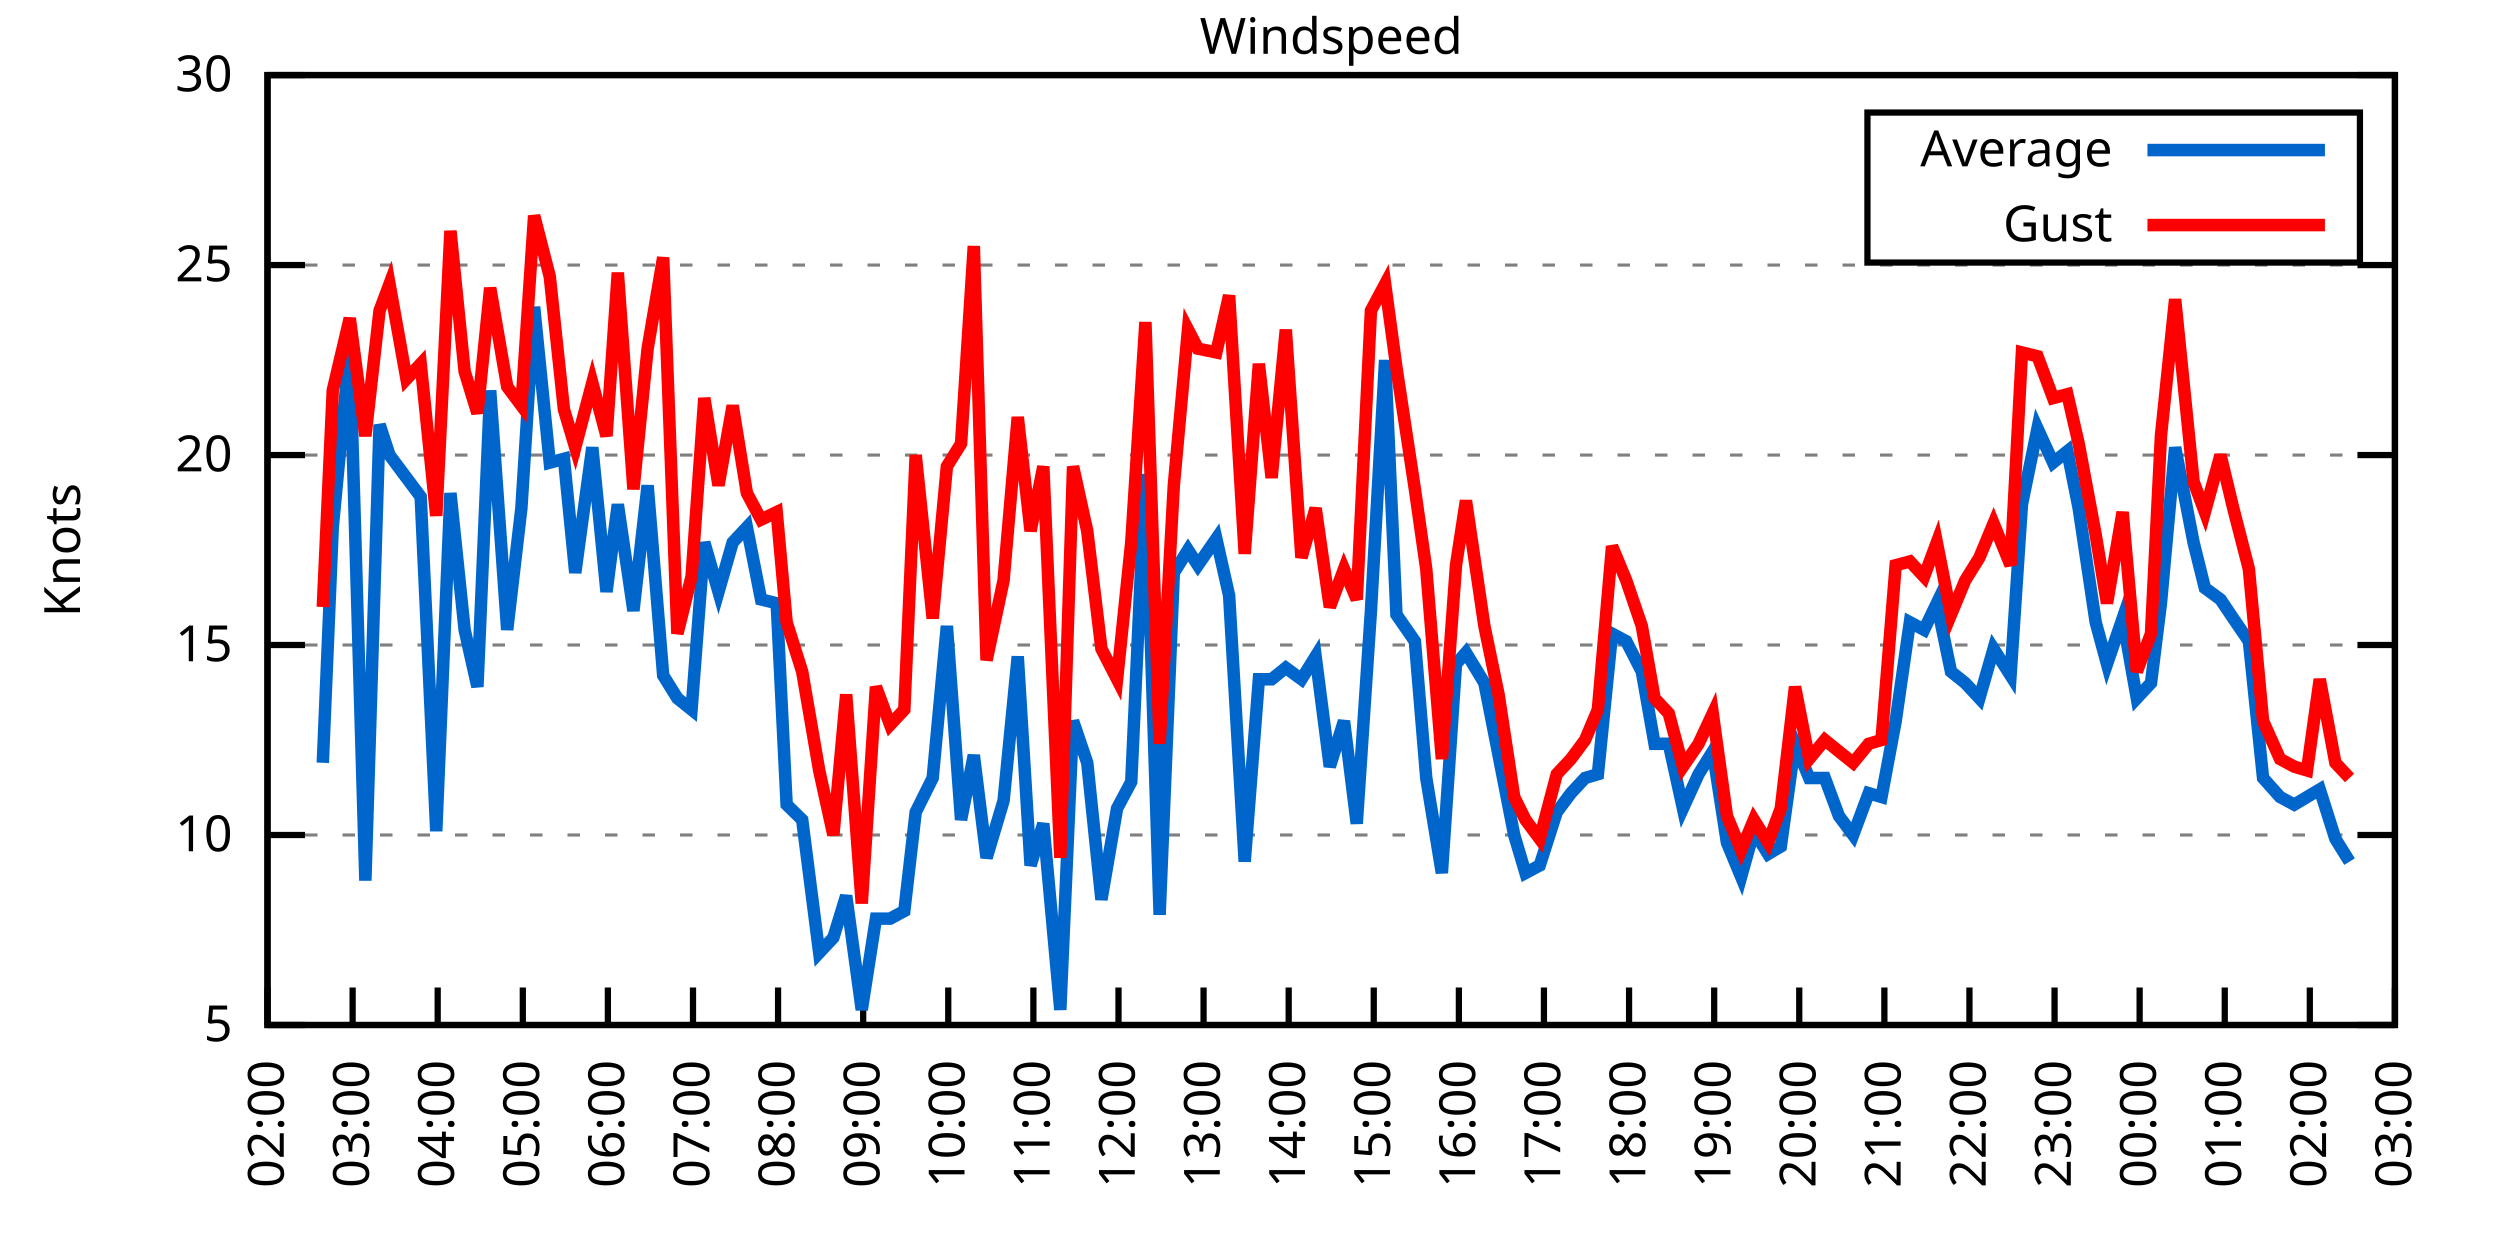
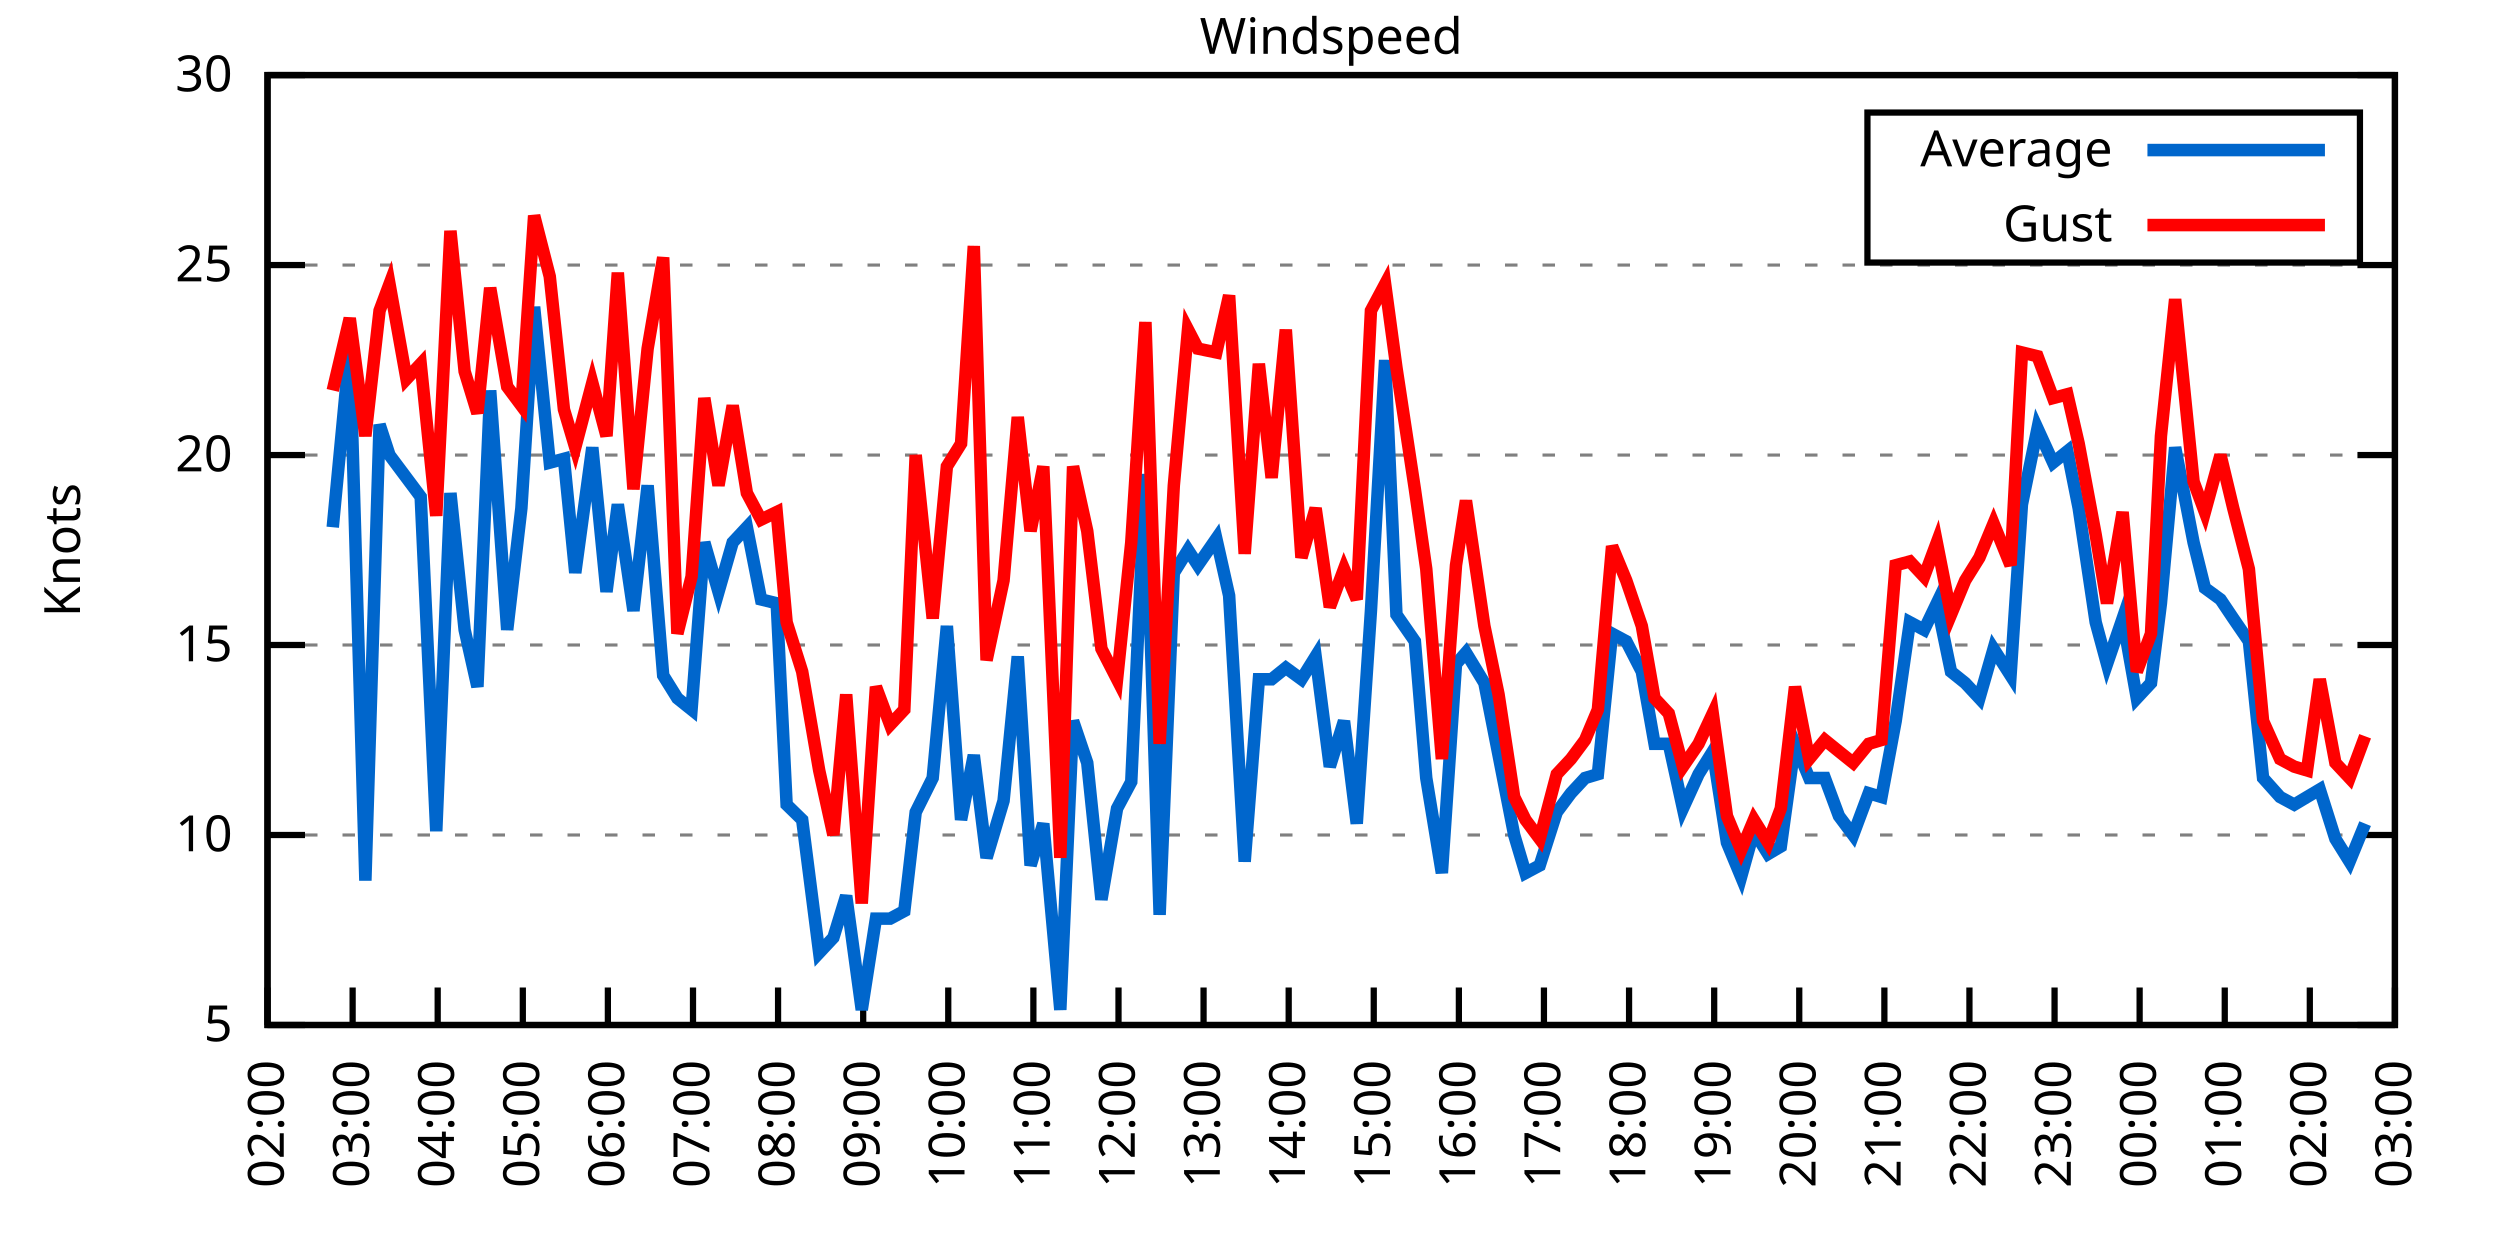
<svg xmlns="http://www.w3.org/2000/svg" xmlns:xlink="http://www.w3.org/1999/xlink" width="400" height="200" viewBox="0 0 400 200">
  <g id="gnuplot_canvas">
    <rect x="0" y="0" width="400" height="200" fill="none" />
    <defs>
      <circle id="gpDot" r="0.5" stroke-width="0.5" stroke="currentColor" />
      <path id="gpPt0" stroke-width="0.333" stroke="currentColor" d="M-1,0 h2 M0,-1 v2" />
      <path id="gpPt1" stroke-width="0.333" stroke="currentColor" d="M-1,-1 L1,1 M1,-1 L-1,1" />
      <path id="gpPt2" stroke-width="0.333" stroke="currentColor" d="M-1,0 L1,0 M0,-1 L0,1 M-1,-1 L1,1 M-1,1 L1,-1" />
      <rect id="gpPt3" stroke-width="0.333" stroke="currentColor" x="-1" y="-1" width="2" height="2" />
      <rect id="gpPt4" stroke-width="0.333" stroke="currentColor" fill="currentColor" x="-1" y="-1" width="2" height="2" />
      <circle id="gpPt5" stroke-width="0.333" stroke="currentColor" cx="0" cy="0" r="1" />
      <use xlink:href="#gpPt5" id="gpPt6" fill="currentColor" stroke="none" />
      <path id="gpPt7" stroke-width="0.333" stroke="currentColor" d="M0,-1.33 L-1.33,0.67 L1.33,0.67 z" />
      <use xlink:href="#gpPt7" id="gpPt8" fill="currentColor" stroke="none" />
      <use xlink:href="#gpPt7" id="gpPt9" stroke="currentColor" transform="rotate(180)" />
      <use xlink:href="#gpPt9" id="gpPt10" fill="currentColor" stroke="none" />
      <use xlink:href="#gpPt3" id="gpPt11" stroke="currentColor" transform="rotate(45)" />
      <use xlink:href="#gpPt11" id="gpPt12" fill="currentColor" stroke="none" />
      <path id="gpPt13" stroke-width="0.333" stroke="currentColor" d="M0,1.330 L1.265,0.411 L0.782,-1.067 L-0.782,-1.076 L-1.265,0.411 z" />
      <use xlink:href="#gpPt13" id="gpPt14" fill="currentColor" stroke="none" />
      <filter id="textbox" filterUnits="objectBoundingBox" x="0" y="0" height="1" width="1">
        <feFlood flood-color="white" flood-opacity="1" result="bgnd" />
        <feComposite in="SourceGraphic" in2="bgnd" operator="atop" />
      </filter>
      <filter id="greybox" filterUnits="objectBoundingBox" x="0" y="0" height="1" width="1">
        <feFlood flood-color="lightgrey" flood-opacity="1" result="grey" />
        <feComposite in="SourceGraphic" in2="grey" operator="atop" />
      </filter>
    </defs>
    <g fill="none" color="white" stroke="currentColor" stroke-width="1.00" stroke-linecap="butt" stroke-linejoin="miter">
</g>
    <g fill="none" color="black" stroke="currentColor" stroke-width="1.00" stroke-linecap="butt" stroke-linejoin="miter">
      <g stroke="none" shape-rendering="crispEdges">
        <polygon fill="rgb(255, 255, 255)" points="42.80,164.00 383.18,164.00 383.18,12.02 42.80,12.02 " />
      </g>
    </g>
    <g fill="none" color="black" stroke="currentColor" stroke-width="1.00" stroke-linecap="butt" stroke-linejoin="miter">
</g>
    <g fill="none" color="black" stroke="black" stroke-width="0.50" stroke-linecap="butt" stroke-linejoin="miter">
</g>
    <g fill="none" color="gray" stroke="currentColor" stroke-width="0.50" stroke-linecap="butt" stroke-linejoin="miter">
      <path stroke="gray" stroke-dasharray="2,4" class="gridline" d="M42.80,164.00 L383.19,164.00  " />
    </g>
    <g fill="none" color="gray" stroke="gray" stroke-width="1.00" stroke-linecap="butt" stroke-linejoin="miter">
</g>
    <g fill="none" color="black" stroke="currentColor" stroke-width="1.00" stroke-linecap="butt" stroke-linejoin="miter">
      <path stroke="black" d="M42.80,164.00 L48.80,164.00 M383.19,164.00 L377.19,164.00  " />
      <g transform="translate(37.20,166.60)" stroke="none" fill="black" font-family="Sans" font-size="8.00" text-anchor="end">
        <text>
          <tspan font-family="Sans"> 5</tspan>
        </text>
      </g>
    </g>
    <g fill="none" color="black" stroke="currentColor" stroke-width="1.00" stroke-linecap="butt" stroke-linejoin="miter">
</g>
    <g fill="none" color="black" stroke="black" stroke-width="0.50" stroke-linecap="butt" stroke-linejoin="miter">
</g>
    <g fill="none" color="gray" stroke="currentColor" stroke-width="0.50" stroke-linecap="butt" stroke-linejoin="miter">
      <path stroke="gray" stroke-dasharray="2,4" class="gridline" d="M42.80,133.60 L383.19,133.60  " />
    </g>
    <g fill="none" color="gray" stroke="gray" stroke-width="1.00" stroke-linecap="butt" stroke-linejoin="miter">
</g>
    <g fill="none" color="black" stroke="currentColor" stroke-width="1.00" stroke-linecap="butt" stroke-linejoin="miter">
      <path stroke="black" d="M42.80,133.60 L48.80,133.60 M383.19,133.60 L377.19,133.60  " />
      <g transform="translate(37.20,136.20)" stroke="none" fill="black" font-family="Sans" font-size="8.00" text-anchor="end">
        <text>
          <tspan font-family="Sans"> 10</tspan>
        </text>
      </g>
    </g>
    <g fill="none" color="black" stroke="currentColor" stroke-width="1.00" stroke-linecap="butt" stroke-linejoin="miter">
</g>
    <g fill="none" color="black" stroke="black" stroke-width="0.50" stroke-linecap="butt" stroke-linejoin="miter">
</g>
    <g fill="none" color="gray" stroke="currentColor" stroke-width="0.50" stroke-linecap="butt" stroke-linejoin="miter">
      <path stroke="gray" stroke-dasharray="2,4" class="gridline" d="M42.80,103.20 L383.19,103.20  " />
    </g>
    <g fill="none" color="gray" stroke="gray" stroke-width="1.00" stroke-linecap="butt" stroke-linejoin="miter">
</g>
    <g fill="none" color="black" stroke="currentColor" stroke-width="1.00" stroke-linecap="butt" stroke-linejoin="miter">
      <path stroke="black" d="M42.80,103.20 L48.80,103.20 M383.19,103.20 L377.19,103.20  " />
      <g transform="translate(37.20,105.80)" stroke="none" fill="black" font-family="Sans" font-size="8.00" text-anchor="end">
        <text>
          <tspan font-family="Sans"> 15</tspan>
        </text>
      </g>
    </g>
    <g fill="none" color="black" stroke="currentColor" stroke-width="1.00" stroke-linecap="butt" stroke-linejoin="miter">
</g>
    <g fill="none" color="black" stroke="black" stroke-width="0.50" stroke-linecap="butt" stroke-linejoin="miter">
</g>
    <g fill="none" color="gray" stroke="currentColor" stroke-width="0.50" stroke-linecap="butt" stroke-linejoin="miter">
      <path stroke="gray" stroke-dasharray="2,4" class="gridline" d="M42.80,72.81 L383.19,72.81  " />
    </g>
    <g fill="none" color="gray" stroke="gray" stroke-width="1.00" stroke-linecap="butt" stroke-linejoin="miter">
</g>
    <g fill="none" color="black" stroke="currentColor" stroke-width="1.00" stroke-linecap="butt" stroke-linejoin="miter">
      <path stroke="black" d="M42.80,72.81 L48.80,72.81 M383.19,72.81 L377.19,72.81  " />
      <g transform="translate(37.20,75.41)" stroke="none" fill="black" font-family="Sans" font-size="8.00" text-anchor="end">
        <text>
          <tspan font-family="Sans"> 20</tspan>
        </text>
      </g>
    </g>
    <g fill="none" color="black" stroke="currentColor" stroke-width="1.00" stroke-linecap="butt" stroke-linejoin="miter">
</g>
    <g fill="none" color="black" stroke="black" stroke-width="0.50" stroke-linecap="butt" stroke-linejoin="miter">
</g>
    <g fill="none" color="gray" stroke="currentColor" stroke-width="0.50" stroke-linecap="butt" stroke-linejoin="miter">
      <path stroke="gray" stroke-dasharray="2,4" class="gridline" d="M42.80,42.41 L383.19,42.41  " />
    </g>
    <g fill="none" color="gray" stroke="gray" stroke-width="1.00" stroke-linecap="butt" stroke-linejoin="miter">
</g>
    <g fill="none" color="black" stroke="currentColor" stroke-width="1.00" stroke-linecap="butt" stroke-linejoin="miter">
      <path stroke="black" d="M42.80,42.41 L48.80,42.41 M383.19,42.41 L377.19,42.41  " />
      <g transform="translate(37.20,45.01)" stroke="none" fill="black" font-family="Sans" font-size="8.00" text-anchor="end">
        <text>
          <tspan font-family="Sans"> 25</tspan>
        </text>
      </g>
    </g>
    <g fill="none" color="black" stroke="currentColor" stroke-width="1.00" stroke-linecap="butt" stroke-linejoin="miter">
</g>
    <g fill="none" color="black" stroke="black" stroke-width="0.50" stroke-linecap="butt" stroke-linejoin="miter">
</g>
    <g fill="none" color="gray" stroke="currentColor" stroke-width="0.50" stroke-linecap="butt" stroke-linejoin="miter">
      <path stroke="gray" stroke-dasharray="2,4" class="gridline" d="M42.80,12.01 L383.19,12.01  " />
    </g>
    <g fill="none" color="gray" stroke="gray" stroke-width="1.00" stroke-linecap="butt" stroke-linejoin="miter">
</g>
    <g fill="none" color="black" stroke="currentColor" stroke-width="1.00" stroke-linecap="butt" stroke-linejoin="miter">
      <path stroke="black" d="M42.80,12.01 L48.80,12.01 M383.19,12.01 L377.19,12.01  " />
      <g transform="translate(37.20,14.61)" stroke="none" fill="black" font-family="Sans" font-size="8.00" text-anchor="end">
        <text>
          <tspan font-family="Sans"> 30</tspan>
        </text>
      </g>
    </g>
    <g fill="none" color="black" stroke="currentColor" stroke-width="1.00" stroke-linecap="butt" stroke-linejoin="miter">
      <path stroke="black" d="M42.80,164.00 L42.80,158.00  " />
      <g transform="translate(45.40,169.60) rotate(270.00)" stroke="none" fill="black" font-family="Sans" font-size="8.00" text-anchor="end">
        <text>
          <tspan font-family="Sans">02:00</tspan>
        </text>
      </g>
    </g>
    <g fill="none" color="black" stroke="currentColor" stroke-width="1.00" stroke-linecap="butt" stroke-linejoin="miter">
      <path stroke="black" d="M56.42,164.00 L56.42,158.00  " />
      <g transform="translate(59.02,169.60) rotate(270.00)" stroke="none" fill="black" font-family="Sans" font-size="8.00" text-anchor="end">
        <text>
          <tspan font-family="Sans">03:00</tspan>
        </text>
      </g>
    </g>
    <g fill="none" color="black" stroke="currentColor" stroke-width="1.00" stroke-linecap="butt" stroke-linejoin="miter">
      <path stroke="black" d="M70.03,164.00 L70.03,158.00  " />
      <g transform="translate(72.63,169.60) rotate(270.00)" stroke="none" fill="black" font-family="Sans" font-size="8.00" text-anchor="end">
        <text>
          <tspan font-family="Sans">04:00</tspan>
        </text>
      </g>
    </g>
    <g fill="none" color="black" stroke="currentColor" stroke-width="1.00" stroke-linecap="butt" stroke-linejoin="miter">
      <path stroke="black" d="M83.65,164.00 L83.65,158.00  " />
      <g transform="translate(86.25,169.60) rotate(270.00)" stroke="none" fill="black" font-family="Sans" font-size="8.00" text-anchor="end">
        <text>
          <tspan font-family="Sans">05:00</tspan>
        </text>
      </g>
    </g>
    <g fill="none" color="black" stroke="currentColor" stroke-width="1.00" stroke-linecap="butt" stroke-linejoin="miter">
      <path stroke="black" d="M97.26,164.00 L97.26,158.00  " />
      <g transform="translate(99.86,169.60) rotate(270.00)" stroke="none" fill="black" font-family="Sans" font-size="8.00" text-anchor="end">
        <text>
          <tspan font-family="Sans">06:00</tspan>
        </text>
      </g>
    </g>
    <g fill="none" color="black" stroke="currentColor" stroke-width="1.00" stroke-linecap="butt" stroke-linejoin="miter">
      <path stroke="black" d="M110.88,164.00 L110.88,158.00  " />
      <g transform="translate(113.48,169.60) rotate(270.00)" stroke="none" fill="black" font-family="Sans" font-size="8.00" text-anchor="end">
        <text>
          <tspan font-family="Sans">07:00</tspan>
        </text>
      </g>
    </g>
    <g fill="none" color="black" stroke="currentColor" stroke-width="1.00" stroke-linecap="butt" stroke-linejoin="miter">
      <path stroke="black" d="M124.49,164.00 L124.49,158.00  " />
      <g transform="translate(127.09,169.60) rotate(270.00)" stroke="none" fill="black" font-family="Sans" font-size="8.00" text-anchor="end">
        <text>
          <tspan font-family="Sans">08:00</tspan>
        </text>
      </g>
    </g>
    <g fill="none" color="black" stroke="currentColor" stroke-width="1.00" stroke-linecap="butt" stroke-linejoin="miter">
      <path stroke="black" d="M138.11,164.00 L138.11,158.00  " />
      <g transform="translate(140.71,169.60) rotate(270.00)" stroke="none" fill="black" font-family="Sans" font-size="8.00" text-anchor="end">
        <text>
          <tspan font-family="Sans">09:00</tspan>
        </text>
      </g>
    </g>
    <g fill="none" color="black" stroke="currentColor" stroke-width="1.00" stroke-linecap="butt" stroke-linejoin="miter">
      <path stroke="black" d="M151.72,164.00 L151.72,158.00  " />
      <g transform="translate(154.32,169.60) rotate(270.00)" stroke="none" fill="black" font-family="Sans" font-size="8.00" text-anchor="end">
        <text>
          <tspan font-family="Sans">10:00</tspan>
        </text>
      </g>
    </g>
    <g fill="none" color="black" stroke="currentColor" stroke-width="1.00" stroke-linecap="butt" stroke-linejoin="miter">
      <path stroke="black" d="M165.34,164.00 L165.34,158.00  " />
      <g transform="translate(167.94,169.60) rotate(270.00)" stroke="none" fill="black" font-family="Sans" font-size="8.00" text-anchor="end">
        <text>
          <tspan font-family="Sans">11:00</tspan>
        </text>
      </g>
    </g>
    <g fill="none" color="black" stroke="currentColor" stroke-width="1.00" stroke-linecap="butt" stroke-linejoin="miter">
      <path stroke="black" d="M178.96,164.00 L178.96,158.00  " />
      <g transform="translate(181.56,169.60) rotate(270.00)" stroke="none" fill="black" font-family="Sans" font-size="8.00" text-anchor="end">
        <text>
          <tspan font-family="Sans">12:00</tspan>
        </text>
      </g>
    </g>
    <g fill="none" color="black" stroke="currentColor" stroke-width="1.00" stroke-linecap="butt" stroke-linejoin="miter">
      <path stroke="black" d="M192.57,164.00 L192.57,158.00  " />
      <g transform="translate(195.17,169.60) rotate(270.00)" stroke="none" fill="black" font-family="Sans" font-size="8.00" text-anchor="end">
        <text>
          <tspan font-family="Sans">13:00</tspan>
        </text>
      </g>
    </g>
    <g fill="none" color="black" stroke="currentColor" stroke-width="1.00" stroke-linecap="butt" stroke-linejoin="miter">
      <path stroke="black" d="M206.19,164.00 L206.19,158.00  " />
      <g transform="translate(208.79,169.60) rotate(270.00)" stroke="none" fill="black" font-family="Sans" font-size="8.00" text-anchor="end">
        <text>
          <tspan font-family="Sans">14:00</tspan>
        </text>
      </g>
    </g>
    <g fill="none" color="black" stroke="currentColor" stroke-width="1.00" stroke-linecap="butt" stroke-linejoin="miter">
      <path stroke="black" d="M219.80,164.00 L219.80,158.00  " />
      <g transform="translate(222.40,169.60) rotate(270.00)" stroke="none" fill="black" font-family="Sans" font-size="8.00" text-anchor="end">
        <text>
          <tspan font-family="Sans">15:00</tspan>
        </text>
      </g>
    </g>
    <g fill="none" color="black" stroke="currentColor" stroke-width="1.00" stroke-linecap="butt" stroke-linejoin="miter">
      <path stroke="black" d="M233.42,164.00 L233.42,158.00  " />
      <g transform="translate(236.02,169.60) rotate(270.00)" stroke="none" fill="black" font-family="Sans" font-size="8.00" text-anchor="end">
        <text>
          <tspan font-family="Sans">16:00</tspan>
        </text>
      </g>
    </g>
    <g fill="none" color="black" stroke="currentColor" stroke-width="1.00" stroke-linecap="butt" stroke-linejoin="miter">
      <path stroke="black" d="M247.03,164.00 L247.03,158.00  " />
      <g transform="translate(249.63,169.60) rotate(270.00)" stroke="none" fill="black" font-family="Sans" font-size="8.00" text-anchor="end">
        <text>
          <tspan font-family="Sans">17:00</tspan>
        </text>
      </g>
    </g>
    <g fill="none" color="black" stroke="currentColor" stroke-width="1.00" stroke-linecap="butt" stroke-linejoin="miter">
      <path stroke="black" d="M260.65,164.00 L260.65,158.00  " />
      <g transform="translate(263.25,169.60) rotate(270.00)" stroke="none" fill="black" font-family="Sans" font-size="8.00" text-anchor="end">
        <text>
          <tspan font-family="Sans">18:00</tspan>
        </text>
      </g>
    </g>
    <g fill="none" color="black" stroke="currentColor" stroke-width="1.00" stroke-linecap="butt" stroke-linejoin="miter">
      <path stroke="black" d="M274.27,164.00 L274.27,158.00  " />
      <g transform="translate(276.87,169.60) rotate(270.00)" stroke="none" fill="black" font-family="Sans" font-size="8.00" text-anchor="end">
        <text>
          <tspan font-family="Sans">19:00</tspan>
        </text>
      </g>
    </g>
    <g fill="none" color="black" stroke="currentColor" stroke-width="1.00" stroke-linecap="butt" stroke-linejoin="miter">
      <path stroke="black" d="M287.88,164.00 L287.88,158.00  " />
      <g transform="translate(290.48,169.60) rotate(270.00)" stroke="none" fill="black" font-family="Sans" font-size="8.00" text-anchor="end">
        <text>
          <tspan font-family="Sans">20:00</tspan>
        </text>
      </g>
    </g>
    <g fill="none" color="black" stroke="currentColor" stroke-width="1.00" stroke-linecap="butt" stroke-linejoin="miter">
      <path stroke="black" d="M301.50,164.00 L301.50,158.00  " />
      <g transform="translate(304.10,169.60) rotate(270.00)" stroke="none" fill="black" font-family="Sans" font-size="8.00" text-anchor="end">
        <text>
          <tspan font-family="Sans">21:00</tspan>
        </text>
      </g>
    </g>
    <g fill="none" color="black" stroke="currentColor" stroke-width="1.00" stroke-linecap="butt" stroke-linejoin="miter">
      <path stroke="black" d="M315.11,164.00 L315.11,158.00  " />
      <g transform="translate(317.71,169.60) rotate(270.00)" stroke="none" fill="black" font-family="Sans" font-size="8.00" text-anchor="end">
        <text>
          <tspan font-family="Sans">22:00</tspan>
        </text>
      </g>
    </g>
    <g fill="none" color="black" stroke="currentColor" stroke-width="1.00" stroke-linecap="butt" stroke-linejoin="miter">
      <path stroke="black" d="M328.73,164.00 L328.73,158.00  " />
      <g transform="translate(331.33,169.60) rotate(270.00)" stroke="none" fill="black" font-family="Sans" font-size="8.00" text-anchor="end">
        <text>
          <tspan font-family="Sans">23:00</tspan>
        </text>
      </g>
    </g>
    <g fill="none" color="black" stroke="currentColor" stroke-width="1.00" stroke-linecap="butt" stroke-linejoin="miter">
      <path stroke="black" d="M342.34,164.00 L342.34,158.00  " />
      <g transform="translate(344.94,169.60) rotate(270.00)" stroke="none" fill="black" font-family="Sans" font-size="8.00" text-anchor="end">
        <text>
          <tspan font-family="Sans">00:00</tspan>
        </text>
      </g>
    </g>
    <g fill="none" color="black" stroke="currentColor" stroke-width="1.00" stroke-linecap="butt" stroke-linejoin="miter">
      <path stroke="black" d="M355.96,164.00 L355.96,158.00  " />
      <g transform="translate(358.56,169.60) rotate(270.00)" stroke="none" fill="black" font-family="Sans" font-size="8.00" text-anchor="end">
        <text>
          <tspan font-family="Sans">01:00</tspan>
        </text>
      </g>
    </g>
    <g fill="none" color="black" stroke="currentColor" stroke-width="1.00" stroke-linecap="butt" stroke-linejoin="miter">
      <path stroke="black" d="M369.57,164.00 L369.57,158.00  " />
      <g transform="translate(372.17,169.60) rotate(270.00)" stroke="none" fill="black" font-family="Sans" font-size="8.00" text-anchor="end">
        <text>
          <tspan font-family="Sans">02:00</tspan>
        </text>
      </g>
    </g>
    <g fill="none" color="black" stroke="currentColor" stroke-width="1.00" stroke-linecap="butt" stroke-linejoin="miter">
      <path stroke="black" d="M383.19,164.00 L383.19,158.00  " />
      <g transform="translate(385.79,169.60) rotate(270.00)" stroke="none" fill="black" font-family="Sans" font-size="8.00" text-anchor="end">
        <text>
          <tspan font-family="Sans">03:00</tspan>
        </text>
      </g>
    </g>
    <g fill="none" color="black" stroke="currentColor" stroke-width="1.00" stroke-linecap="butt" stroke-linejoin="miter">
</g>
    <g fill="none" color="black" stroke="currentColor" stroke-width="1.00" stroke-linecap="butt" stroke-linejoin="miter">
      <path stroke="black" d="M42.80,12.01 L42.80,164.00 L383.19,164.00 L383.19,12.01 L42.80,12.01 Z  " />
    </g>
    <g fill="none" color="black" stroke="currentColor" stroke-width="1.00" stroke-linecap="butt" stroke-linejoin="miter">
</g>
    <g fill="none" color="black" stroke="currentColor" stroke-width="1.00" stroke-linecap="butt" stroke-linejoin="miter">
      <path stroke="black" d="M298.79,42.01 L298.79,18.01 L377.59,18.01 L377.59,42.01 L298.79,42.01 Z  " />
    </g>
    <g id="Windspeed_plot_1">
      <g fill="none" color="white" stroke="black" stroke-width="2.00" stroke-linecap="butt" stroke-linejoin="miter">
</g>
      <g fill="none" color="black" stroke="currentColor" stroke-width="2.00" stroke-linecap="butt" stroke-linejoin="miter">
        <g transform="translate(337.99,26.61)" stroke="none" fill="black" font-family="Sans" font-size="8.00" text-anchor="end">
          <text>
            <tspan font-family="Sans">Average</tspan>
          </text>
        </g>
      </g>
      <g fill="none" color="black" stroke="currentColor" stroke-width="2.00" stroke-linecap="butt" stroke-linejoin="miter">
-         <path stroke="rgb(  0, 102, 204)" d="M343.59,24.01 L371.99,24.01 M51.65,122.05 L53.24,84.36 L55.96,55.78 L58.46,140.90 L60.73,67.94 L62.32,72.81   L65.04,76.45 L67.31,79.49 L69.80,132.99 L72.07,78.89 L74.34,100.77 L76.39,109.89 L78.43,62.47 L81.15,100.77   L83.42,81.32 L85.46,49.10 L87.96,74.02 L90.23,73.41 L92.04,91.65 L94.77,71.59 L97.04,94.69 L98.85,80.71   L101.35,97.73 L103.62,77.67 L106.11,108.07 L108.38,111.72 L110.65,113.54 L112.69,86.79 L114.96,94.69 L117.23,86.79   L119.50,84.36 L121.77,95.91 L124.27,96.52 L125.86,128.74 L128.35,131.17 L131.07,152.45 L133.34,150.02 L135.39,143.33   L137.88,161.57 L140.15,146.98 L142.42,146.98 L144.69,145.76 L146.51,129.95 L149.23,124.48 L151.50,100.16 L153.77,131.17   L155.81,120.83 L157.85,137.25 L160.57,128.13 L162.84,105.03 L164.89,138.47 L166.93,131.78 L169.65,161.57 L171.69,115.36   L173.96,122.05 L176.23,143.94 L178.73,129.35 L181.00,125.09 L183.27,75.85 L185.54,146.37 L187.81,91.65 L190.08,88.00   L191.66,90.44 L194.61,86.18 L196.66,95.30 L199.15,137.86 L201.42,108.68 L203.46,108.68 L205.73,106.85 L208.23,108.68   L210.50,105.03 L212.77,122.66 L215.04,115.36 L217.08,131.78 L219.35,97.73 L221.62,57.61 L223.43,98.34 L226.38,102.60   L228.20,124.48 L230.70,139.68 L232.96,106.24 L234.55,104.42 L237.50,109.28 L239.77,120.83 L242.27,133.60 L244.08,139.68   L246.35,138.47 L249.08,129.95 L251.35,126.91 L253.61,124.48 L255.66,123.87 L257.93,101.38 L260.20,102.60 L262.69,107.46   L264.73,119.01 L267.00,119.01 L269.27,129.35 L271.77,123.87 L274.04,120.23 L276.31,134.82 L278.58,140.29 L280.62,132.99   L282.89,136.64 L284.93,135.43 L287.20,119.01 L289.47,124.48 L291.97,124.48 L294.23,130.56 L296.50,133.60 L299.00,126.91   L301.04,127.52 L303.31,115.36 L305.58,99.56 L307.85,100.77 L309.89,96.52 L312.16,107.46 L314.43,109.28 L316.70,111.72   L318.97,103.81 L321.69,108.07 L323.51,80.71 L326.00,68.55 L328.50,74.02 L330.77,72.20 L332.59,81.32 L335.31,99.56   L337.12,106.24 L339.62,98.95 L341.89,111.72 L344.16,109.28 L345.75,96.52 L348.02,71.59 L350.97,86.79 L352.78,94.08   L355.28,95.91 L357.32,98.95 L359.82,102.60 L362.09,124.48 L364.81,127.52 L367.08,128.74 L369.12,127.52 L371.16,126.31   L373.66,134.21 L375.93,137.86  " />
+         <path stroke="rgb(  0, 102, 204)" d="M343.59,24.01 L371.99,24.01 M53.24,84.36 L55.96,55.78 L58.46,140.90 L60.73,67.94 L62.32,72.81 L65.04,76.45   L67.31,79.49 L69.80,132.99 L72.07,78.89 L74.34,100.77 L76.39,109.89 L78.43,62.47 L81.15,100.77 L83.42,81.32   L85.46,49.10 L87.96,74.02 L90.23,73.41 L92.04,91.65 L94.77,71.59 L97.04,94.69 L98.85,80.71 L101.35,97.73   L103.62,77.67 L106.11,108.07 L108.38,111.72 L110.65,113.54 L112.69,86.79 L114.96,94.69 L117.23,86.79 L119.50,84.36   L121.77,95.91 L124.27,96.52 L125.86,128.74 L128.35,131.17 L131.07,152.45 L133.34,150.02 L135.39,143.33 L137.88,161.57   L140.15,146.98 L142.42,146.98 L144.69,145.76 L146.51,129.95 L149.23,124.48 L151.50,100.16 L153.77,131.17 L155.81,120.83   L157.85,137.25 L160.57,128.13 L162.84,105.03 L164.89,138.47 L166.93,131.78 L169.65,161.57 L171.69,115.36 L173.96,122.05   L176.23,143.94 L178.73,129.35 L181.00,125.09 L183.27,75.85 L185.54,146.37 L187.81,91.65 L190.08,88.00 L191.66,90.44   L194.61,86.18 L196.66,95.30 L199.15,137.86 L201.42,108.68 L203.46,108.68 L205.73,106.85 L208.23,108.68 L210.50,105.03   L212.77,122.66 L215.04,115.36 L217.08,131.78 L219.35,97.73 L221.62,57.61 L223.43,98.34 L226.38,102.60 L228.20,124.48   L230.70,139.68 L232.96,106.24 L234.55,104.42 L237.50,109.28 L239.77,120.83 L242.27,133.60 L244.08,139.68 L246.35,138.47   L249.08,129.95 L251.35,126.91 L253.61,124.48 L255.66,123.87 L257.93,101.38 L260.20,102.60 L262.69,107.46 L264.73,119.01   L267.00,119.01 L269.27,129.35 L271.77,123.87 L274.04,120.23 L276.31,134.82 L278.58,140.29 L280.62,132.99 L282.89,136.64   L284.93,135.43 L287.20,119.01 L289.47,124.48 L291.97,124.48 L294.23,130.56 L296.50,133.60 L299.00,126.91 L301.04,127.52   L303.31,115.36 L305.58,99.56 L307.85,100.77 L309.89,96.52 L312.16,107.46 L314.43,109.28 L316.70,111.72 L318.97,103.81   L321.69,108.07 L323.51,80.71 L326.00,68.55 L328.50,74.02 L330.77,72.20 L332.59,81.32 L335.31,99.56 L337.12,106.24   L339.62,98.95 L341.89,111.72 L344.16,109.28 L345.75,96.52 L348.02,71.59 L350.97,86.79 L352.78,94.08 L355.28,95.91   L357.32,98.95 L359.82,102.60 L362.09,124.48 L364.81,127.52 L367.08,128.74 L369.12,127.52 L371.16,126.31 L373.66,134.21   L375.93,137.86 L378.42,131.78  " />
      </g>
    </g>
    <g id="Windspeed_plot_2">
      <g fill="none" color="black" stroke="currentColor" stroke-width="2.00" stroke-linecap="butt" stroke-linejoin="miter">
        <g transform="translate(337.99,38.61)" stroke="none" fill="black" font-family="Sans" font-size="8.00" text-anchor="end">
          <text>
            <tspan font-family="Sans">Gust</tspan>
          </text>
        </g>
      </g>
      <g fill="none" color="black" stroke="currentColor" stroke-width="2.00" stroke-linecap="butt" stroke-linejoin="miter">
-         <path stroke="rgb(255,   0,   0)" d="M343.59,36.01 L371.99,36.01 M51.65,97.12 L53.24,62.47 L55.96,50.92 L58.46,69.77 L60.73,49.70 L62.32,45.45   L65.04,60.65 L67.31,58.21 L69.80,82.53 L72.07,36.94 L74.34,59.43 L76.39,66.12 L78.43,46.06 L81.15,61.86   L83.42,64.90 L85.46,34.50 L87.96,44.23 L90.23,65.51 L92.04,71.59 L94.77,61.25 L97.04,69.77 L98.85,43.62   L101.35,78.28 L103.62,55.78 L106.11,41.19 L108.38,101.38 L110.65,92.26 L112.69,63.69 L114.96,77.67 L117.23,64.90   L119.50,78.89 L121.77,83.14 L124.27,81.93 L125.86,99.56 L128.35,107.46 L131.07,123.27 L133.34,133.60 L135.39,111.11   L137.88,144.55 L140.15,109.89 L142.42,115.97 L144.69,113.54 L146.51,72.81 L149.23,98.95 L151.50,74.63 L153.77,70.98   L155.81,39.37 L157.85,105.64 L160.57,92.87 L162.84,66.73 L164.89,84.97 L166.93,74.63 L169.65,137.25 L171.69,74.63   L173.96,84.97 L176.23,103.81 L178.73,108.68 L181.00,86.79 L183.27,51.53 L185.54,119.01 L187.81,77.67 L190.08,52.74   L191.66,55.78 L194.61,56.39 L196.66,47.27 L199.15,88.61 L201.42,58.21 L203.46,76.45 L205.73,52.74 L208.23,89.22   L210.50,81.32 L212.77,97.12 L215.04,91.04 L217.08,95.91 L219.35,49.70 L221.62,45.45 L223.43,58.82 L226.38,78.28   L228.20,91.04 L230.70,121.44 L232.96,90.44 L234.55,80.10 L237.50,100.16 L239.77,111.11 L242.27,127.52 L244.08,131.17   L246.35,134.21 L249.08,123.87 L251.35,121.44 L253.61,118.40 L255.66,113.54 L257.93,87.40 L260.20,92.87 L262.69,100.16   L264.73,111.72 L267.00,114.15 L269.27,122.66 L271.77,119.01 L274.04,114.15 L276.31,130.56 L278.58,136.03 L280.62,131.17   L282.89,134.82 L284.93,129.35 L287.20,109.89 L289.47,121.44 L291.97,118.40 L294.23,120.23 L296.50,122.05 L299.00,119.01   L301.04,118.40 L303.31,90.44 L305.58,89.83 L307.85,92.26 L309.89,86.79 L312.16,98.34 L314.43,92.87 L316.70,89.22   L318.97,83.75 L321.69,90.44 L323.51,56.39 L326.00,57.00 L328.50,63.69 L330.77,63.08 L332.59,70.98 L335.31,85.57   L337.12,96.52 L339.62,81.93 L341.89,107.46 L344.16,101.38 L345.75,69.77 L348.02,47.88 L350.97,77.06 L352.78,81.93   L355.28,72.81 L357.32,81.32 L359.82,91.04 L362.09,115.36 L364.81,121.44 L367.08,122.66 L369.12,123.27 L371.16,108.68   L373.66,122.05 L375.93,124.48  " />
+         <path stroke="rgb(255,   0,   0)" d="M343.59,36.01 L371.99,36.01 M53.24,62.47 L55.96,50.92 L58.46,69.77 L60.73,49.70 L62.32,45.45 L65.04,60.65   L67.31,58.21 L69.80,82.53 L72.07,36.94 L74.34,59.43 L76.39,66.12 L78.43,46.06 L81.15,61.86 L83.42,64.90   L85.46,34.50 L87.96,44.23 L90.23,65.51 L92.04,71.59 L94.77,61.25 L97.04,69.77 L98.85,43.62 L101.35,78.28   L103.62,55.78 L106.11,41.19 L108.38,101.38 L110.65,92.26 L112.69,63.69 L114.96,77.67 L117.23,64.90 L119.50,78.89   L121.77,83.14 L124.27,81.93 L125.86,99.56 L128.35,107.46 L131.07,123.27 L133.34,133.60 L135.39,111.11 L137.88,144.55   L140.15,109.89 L142.42,115.97 L144.69,113.54 L146.51,72.81 L149.23,98.95 L151.50,74.63 L153.77,70.98 L155.81,39.37   L157.85,105.64 L160.57,92.87 L162.84,66.73 L164.89,84.97 L166.93,74.63 L169.65,137.25 L171.69,74.63 L173.96,84.97   L176.23,103.81 L178.73,108.68 L181.00,86.79 L183.27,51.53 L185.54,119.01 L187.81,77.67 L190.08,52.74 L191.66,55.78   L194.61,56.39 L196.66,47.27 L199.15,88.61 L201.42,58.21 L203.46,76.45 L205.73,52.74 L208.23,89.22 L210.50,81.32   L212.77,97.12 L215.04,91.04 L217.08,95.91 L219.35,49.70 L221.62,45.45 L223.43,58.82 L226.38,78.28 L228.20,91.04   L230.70,121.44 L232.96,90.44 L234.55,80.10 L237.50,100.16 L239.77,111.11 L242.27,127.52 L244.08,131.17 L246.35,134.21   L249.08,123.87 L251.35,121.44 L253.61,118.40 L255.66,113.54 L257.93,87.40 L260.20,92.87 L262.69,100.16 L264.73,111.72   L267.00,114.15 L269.27,122.66 L271.77,119.01 L274.04,114.15 L276.31,130.56 L278.58,136.03 L280.62,131.17 L282.89,134.82   L284.93,129.35 L287.20,109.89 L289.47,121.44 L291.97,118.40 L294.23,120.23 L296.50,122.05 L299.00,119.01 L301.04,118.40   L303.31,90.44 L305.58,89.83 L307.85,92.26 L309.89,86.79 L312.16,98.34 L314.43,92.87 L316.70,89.22 L318.97,83.75   L321.69,90.44 L323.51,56.39 L326.00,57.00 L328.50,63.69 L330.77,63.08 L332.59,70.98 L335.31,85.57 L337.12,96.52   L339.62,81.93 L341.89,107.46 L344.16,101.38 L345.75,69.77 L348.02,47.88 L350.97,77.06 L352.78,81.93 L355.28,72.81   L357.32,81.32 L359.82,91.04 L362.09,115.36 L364.81,121.44 L367.08,122.66 L369.12,123.27 L371.16,108.68 L373.66,122.05   L375.93,124.48 L378.42,117.80  " />
      </g>
    </g>
    <g fill="none" color="black" stroke="currentColor" stroke-width="2.00" stroke-linecap="butt" stroke-linejoin="miter">
</g>
    <g fill="none" color="black" stroke="black" stroke-width="1.00" stroke-linecap="butt" stroke-linejoin="miter">
</g>
    <g fill="none" color="black" stroke="currentColor" stroke-width="1.00" stroke-linecap="butt" stroke-linejoin="miter">
      <path stroke="black" d="M42.80,12.01 L42.80,164.00 L383.19,164.00 L383.19,12.01 L42.80,12.01 Z  " />
      <g transform="translate(12.80,88.01) rotate(270.00)" stroke="none" fill="black" font-family="Sans" font-size="8.00" text-anchor="middle">
        <text>
          <tspan font-family="Sans">Knots</tspan>
        </text>
      </g>
    </g>
    <g fill="none" color="black" stroke="currentColor" stroke-width="1.00" stroke-linecap="butt" stroke-linejoin="miter">
</g>
    <g fill="none" color="black" stroke="currentColor" stroke-width="1.00" stroke-linecap="butt" stroke-linejoin="miter">
      <g transform="translate(212.99,8.61)" stroke="none" fill="black" font-family="Sans" font-size="8.00" text-anchor="middle">
        <text>
          <tspan font-family="Sans">Windspeed</tspan>
        </text>
      </g>
    </g>
    <g fill="none" color="black" stroke="currentColor" stroke-width="1.00" stroke-linecap="butt" stroke-linejoin="miter">
</g>
  </g>
</svg>
